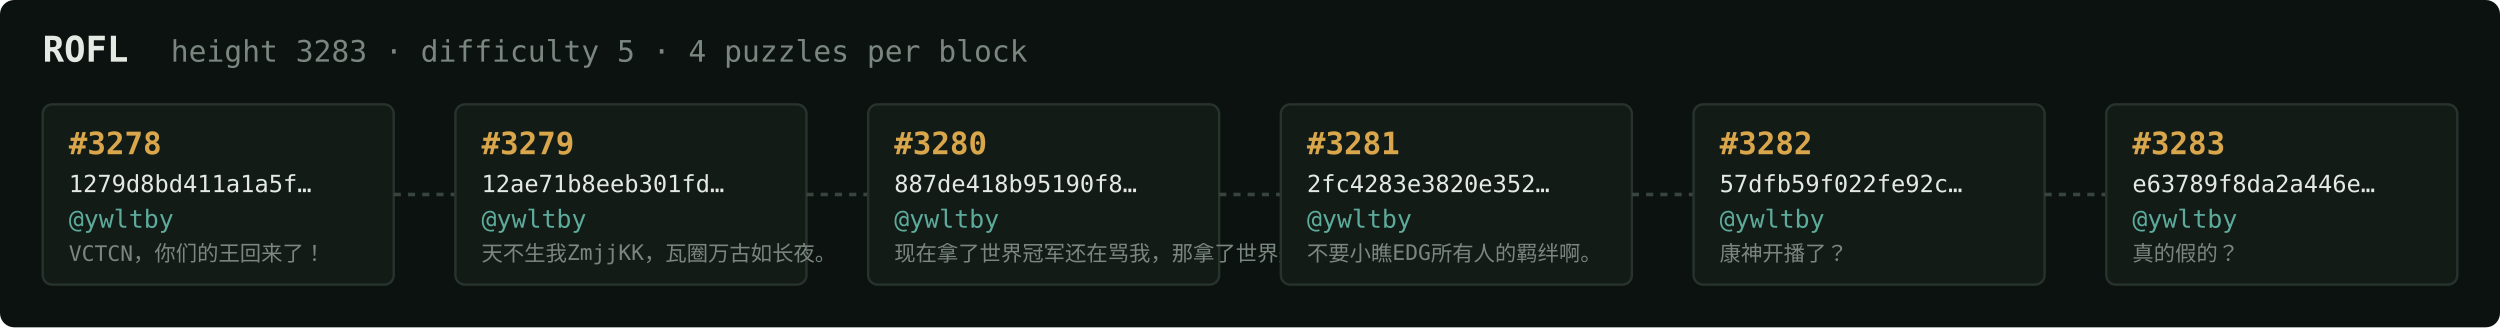
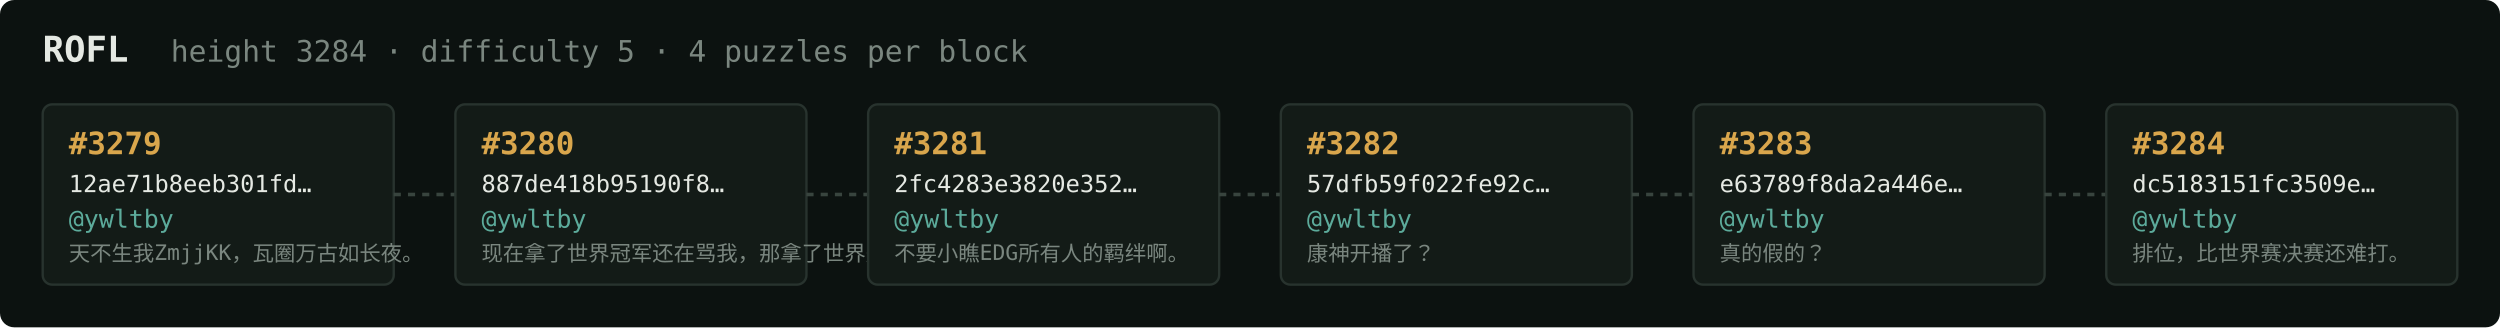
<svg xmlns="http://www.w3.org/2000/svg" width="1054" height="138" viewBox="0 0 1054 138" font-family="ui-monospace,SFMono-Regular,Menlo,monospace">
  <rect fill="#0c1210" width="1054" height="138" rx="6" />
  <text x="18" y="26" fill="#e5e9e3" font-size="15" font-weight="700">ROFL</text>
-   <text x="72" y="26" fill="#7a867f" font-size="12.5">height 3283 · difficulty 5 · 4 puzzles per block</text>
+   <text x="72" y="26" fill="#7a867f" font-size="12.5">height 3284 · difficulty 5 · 4 puzzles per block</text>
  <rect x="18" y="44" width="148" height="76" rx="4" fill="#131b17" stroke="#28332e" stroke-width="1" />
-   <text x="29" y="65" fill="#d9a64c" font-size="13" font-weight="700">#3278</text>
-   <text x="29" y="81" fill="#e5e9e3" font-size="10">1279d8bd411a1a5f…</text>
+   <text x="29" y="65" fill="#d9a64c" font-size="13" font-weight="700">#3279</text>
+   <text x="29" y="81" fill="#e5e9e3" font-size="10">12ae71b8eeb301fd…</text>
  <text x="29" y="96" fill="#5cab9b" font-size="10.5">@ywltby</text>
-   <text x="29" y="110" fill="#7a867f" font-size="9">VCTCN，你们的王回来了！</text>
+   <text x="29" y="110" fill="#7a867f" font-size="9">天不生我ZmjjKK，瓦圈万古如长夜。</text>
  <line x1="166" y1="82.0" x2="192" y2="82.0" stroke="#38443e" stroke-width="1.5" stroke-dasharray="3 3" />
  <rect x="192" y="44" width="148" height="76" rx="4" fill="#131b17" stroke="#28332e" stroke-width="1" />
-   <text x="203" y="65" fill="#d9a64c" font-size="13" font-weight="700">#3279</text>
-   <text x="203" y="81" fill="#e5e9e3" font-size="10">12ae71b8eeb301fd…</text>
+   <text x="203" y="65" fill="#d9a64c" font-size="13" font-weight="700">#3280</text>
+   <text x="203" y="81" fill="#e5e9e3" font-size="10">887de418b95190f8…</text>
  <text x="203" y="96" fill="#5cab9b" font-size="10.5">@ywltby</text>
-   <text x="203" y="110" fill="#7a867f" font-size="9">天不生我ZmjjKK，瓦圈万古如长夜。</text>
+   <text x="203" y="110" fill="#7a867f" font-size="9">现在拿了世界冠军还在骂我，那拿了世界冠军有…</text>
  <line x1="340" y1="82.0" x2="366" y2="82.0" stroke="#38443e" stroke-width="1.5" stroke-dasharray="3 3" />
  <rect x="366" y="44" width="148" height="76" rx="4" fill="#131b17" stroke="#28332e" stroke-width="1" />
-   <text x="377" y="65" fill="#d9a64c" font-size="13" font-weight="700">#3280</text>
-   <text x="377" y="81" fill="#e5e9e3" font-size="10">887de418b95190f8…</text>
+   <text x="377" y="65" fill="#d9a64c" font-size="13" font-weight="700">#3281</text>
+   <text x="377" y="81" fill="#e5e9e3" font-size="10">2fc4283e3820e352…</text>
  <text x="377" y="96" fill="#5cab9b" font-size="10.5">@ywltby</text>
-   <text x="377" y="110" fill="#7a867f" font-size="9">现在拿了世界冠军还在骂我，那拿了世界冠军有…</text>
+   <text x="377" y="110" fill="#7a867f" font-size="9">不要小瞧EDG所有人的羁绊啊。</text>
  <line x1="514" y1="82.0" x2="540" y2="82.0" stroke="#38443e" stroke-width="1.5" stroke-dasharray="3 3" />
  <rect x="540" y="44" width="148" height="76" rx="4" fill="#131b17" stroke="#28332e" stroke-width="1" />
-   <text x="551" y="65" fill="#d9a64c" font-size="13" font-weight="700">#3281</text>
-   <text x="551" y="81" fill="#e5e9e3" font-size="10">2fc4283e3820e352…</text>
+   <text x="551" y="65" fill="#d9a64c" font-size="13" font-weight="700">#3282</text>
+   <text x="551" y="81" fill="#e5e9e3" font-size="10">57dfb59f022fe92c…</text>
  <text x="551" y="96" fill="#5cab9b" font-size="10.5">@ywltby</text>
-   <text x="551" y="110" fill="#7a867f" font-size="9">不要小瞧EDG所有人的羁绊啊。</text>
+   <text x="551" y="110" fill="#7a867f" font-size="9">康神开播了？</text>
  <line x1="688" y1="82.0" x2="714" y2="82.0" stroke="#38443e" stroke-width="1.5" stroke-dasharray="3 3" />
  <rect x="714" y="44" width="148" height="76" rx="4" fill="#131b17" stroke="#28332e" stroke-width="1" />
-   <text x="725" y="65" fill="#d9a64c" font-size="13" font-weight="700">#3282</text>
-   <text x="725" y="81" fill="#e5e9e3" font-size="10">57dfb59f022fe92c…</text>
+   <text x="725" y="65" fill="#d9a64c" font-size="13" font-weight="700">#3283</text>
+   <text x="725" y="81" fill="#e5e9e3" font-size="10">e63789f8da2a446e…</text>
  <text x="725" y="96" fill="#5cab9b" font-size="10.5">@ywltby</text>
-   <text x="725" y="110" fill="#7a867f" font-size="9">康神开播了？</text>
+   <text x="725" y="110" fill="#7a867f" font-size="9">真的假的？</text>
  <line x1="862" y1="82.0" x2="888" y2="82.0" stroke="#38443e" stroke-width="1.5" stroke-dasharray="3 3" />
  <rect x="888" y="44" width="148" height="76" rx="4" fill="#131b17" stroke="#28332e" stroke-width="1" />
-   <text x="899" y="65" fill="#d9a64c" font-size="13" font-weight="700">#3283</text>
-   <text x="899" y="81" fill="#e5e9e3" font-size="10">e63789f8da2a446e…</text>
+   <text x="899" y="65" fill="#d9a64c" font-size="13" font-weight="700">#3284</text>
+   <text x="899" y="81" fill="#e5e9e3" font-size="10">dc5183151fc3509e…</text>
  <text x="899" y="96" fill="#5cab9b" font-size="10.5">@ywltby</text>
-   <text x="899" y="110" fill="#7a867f" font-size="9">真的假的？</text>
+   <text x="899" y="110" fill="#7a867f" font-size="9">排位，比世界赛决赛还难打。</text>
</svg>
